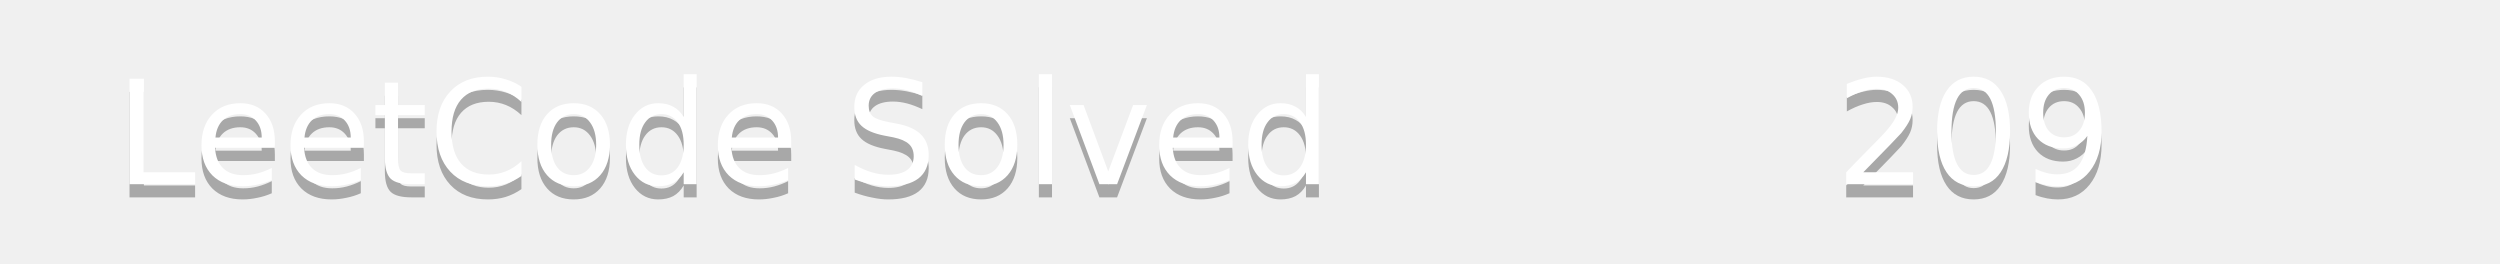
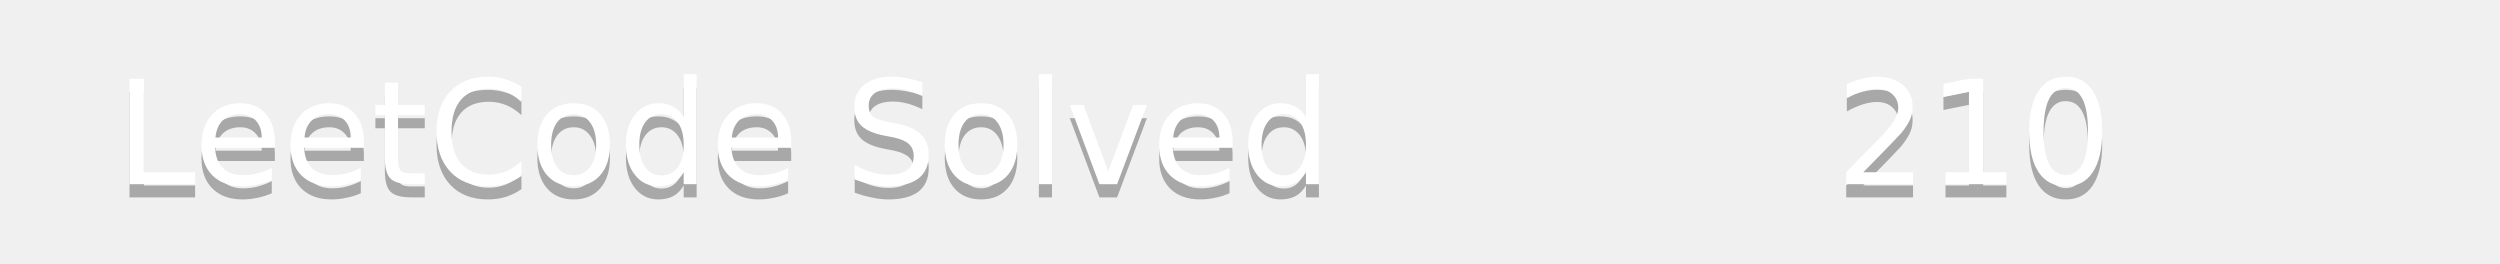
<svg xmlns="http://www.w3.org/2000/svg" width="190" height="20">
  <linearGradient id="b" x2="0" y2="100%">
    <stop offset="0" stop-color="#bbb" stop-opacity=".1" />
    <stop offset="1" stop-opacity=".1" />
  </linearGradient>
  <mask id="a">
    <rect width="190" height="20" rx="3" fill="#fff" />
  </mask>
  <g mask="url(#a)">
    <path fill="#555" d="0 0h110v20H0z" />
    <path fill="#ffa116" d="110 0h80v20H110z" />
    <path fill="url(#b)" d="0 0h190v20H0z" />
  </g>
  <g fill="#fff" text-anchor="middle" font-family="DejaVu Sans,Verdana,Geneva,sans-serif" font-size="11">
    <text x="55" y="15" fill="#010101" fill-opacity=".3">LeetCode Solved</text>
    <text x="55" y="14">LeetCode Solved</text>
-     <text x="150" y="15" fill="#010101" fill-opacity=".3">209</text>
-     <text x="150" y="14">209</text>
+     <text x="150" y="15" fill="#010101" fill-opacity=".3">210</text>
+     <text x="150" y="14">210</text>
  </g>
</svg>
